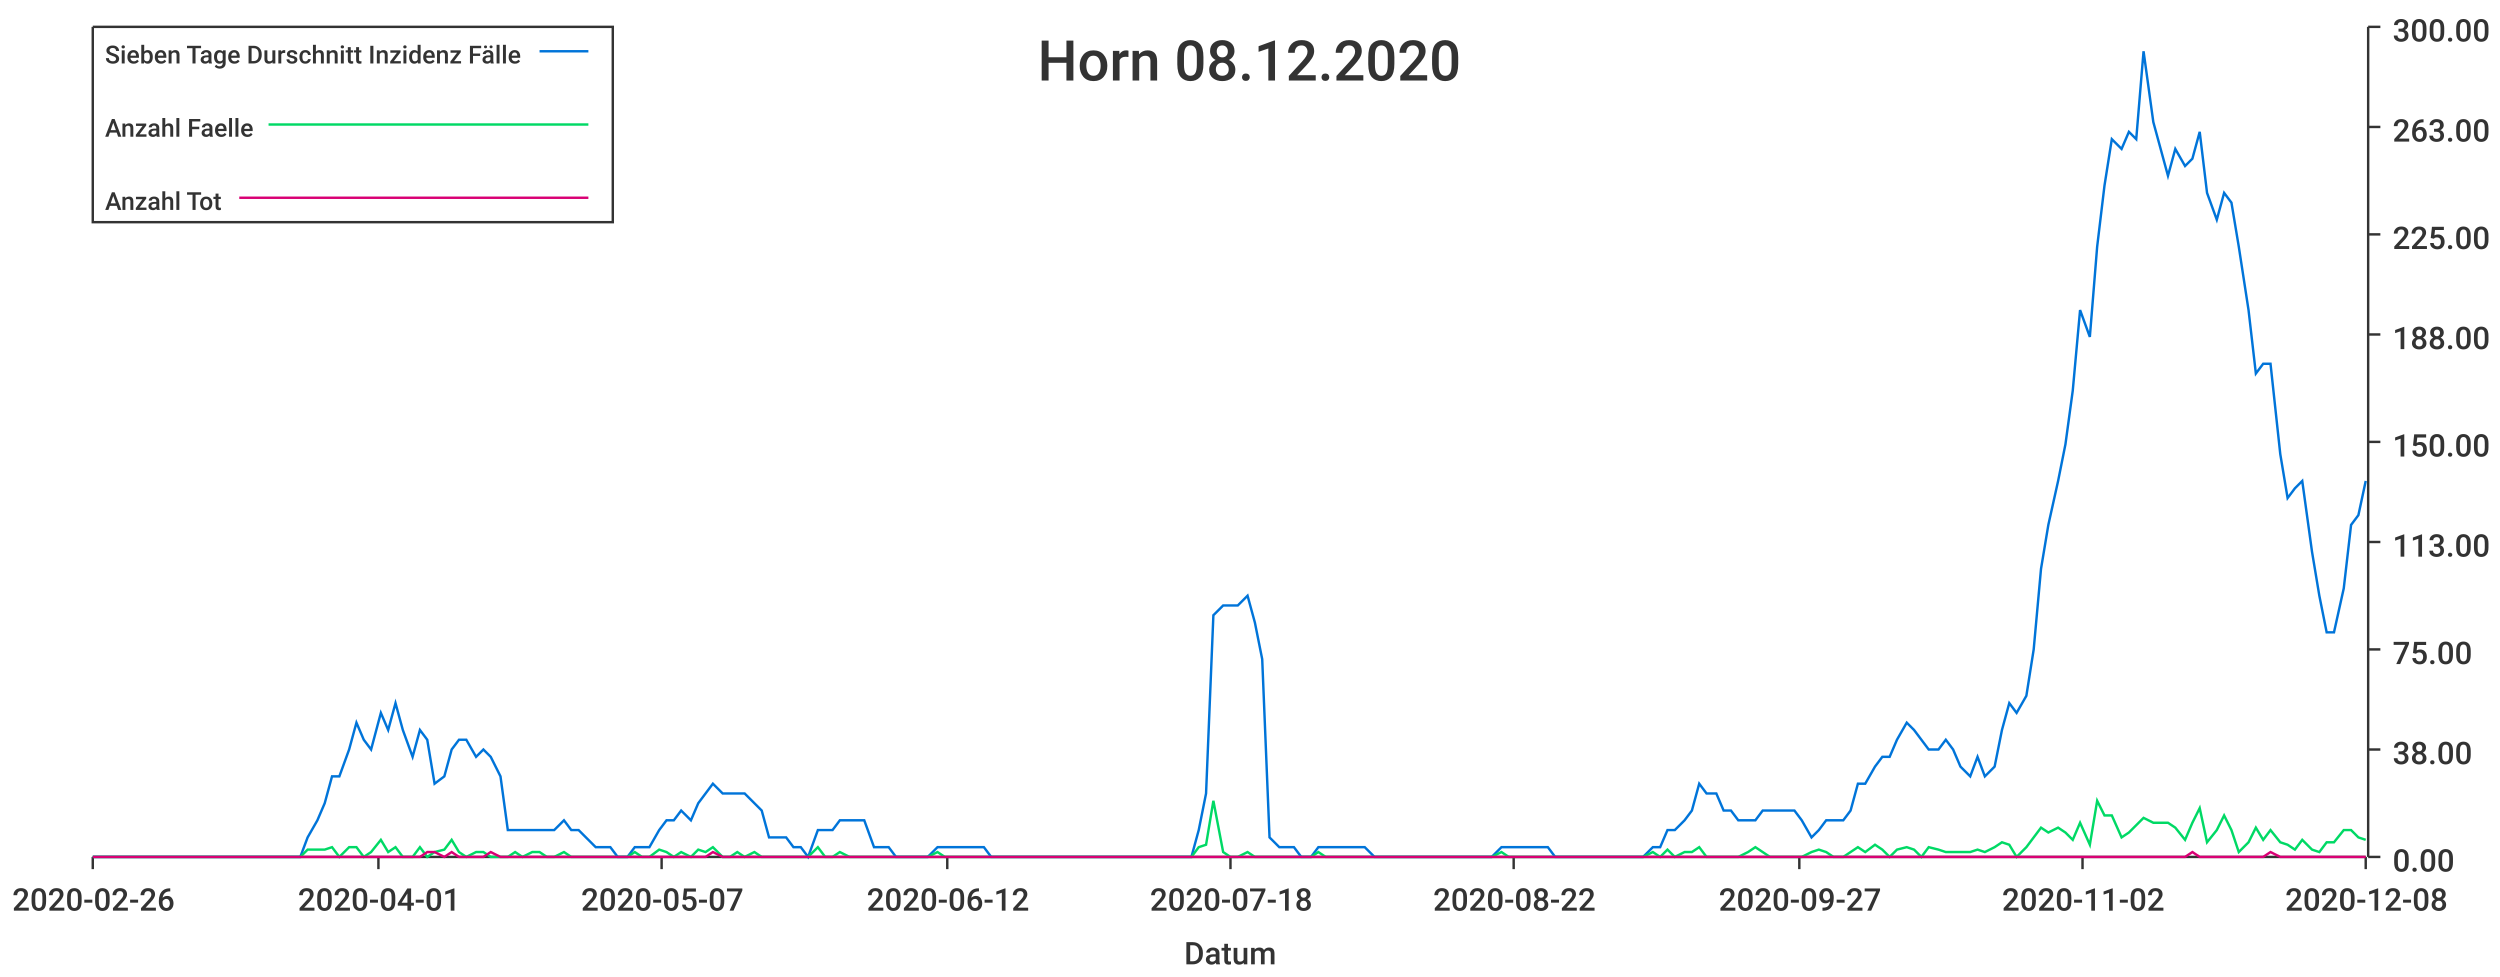
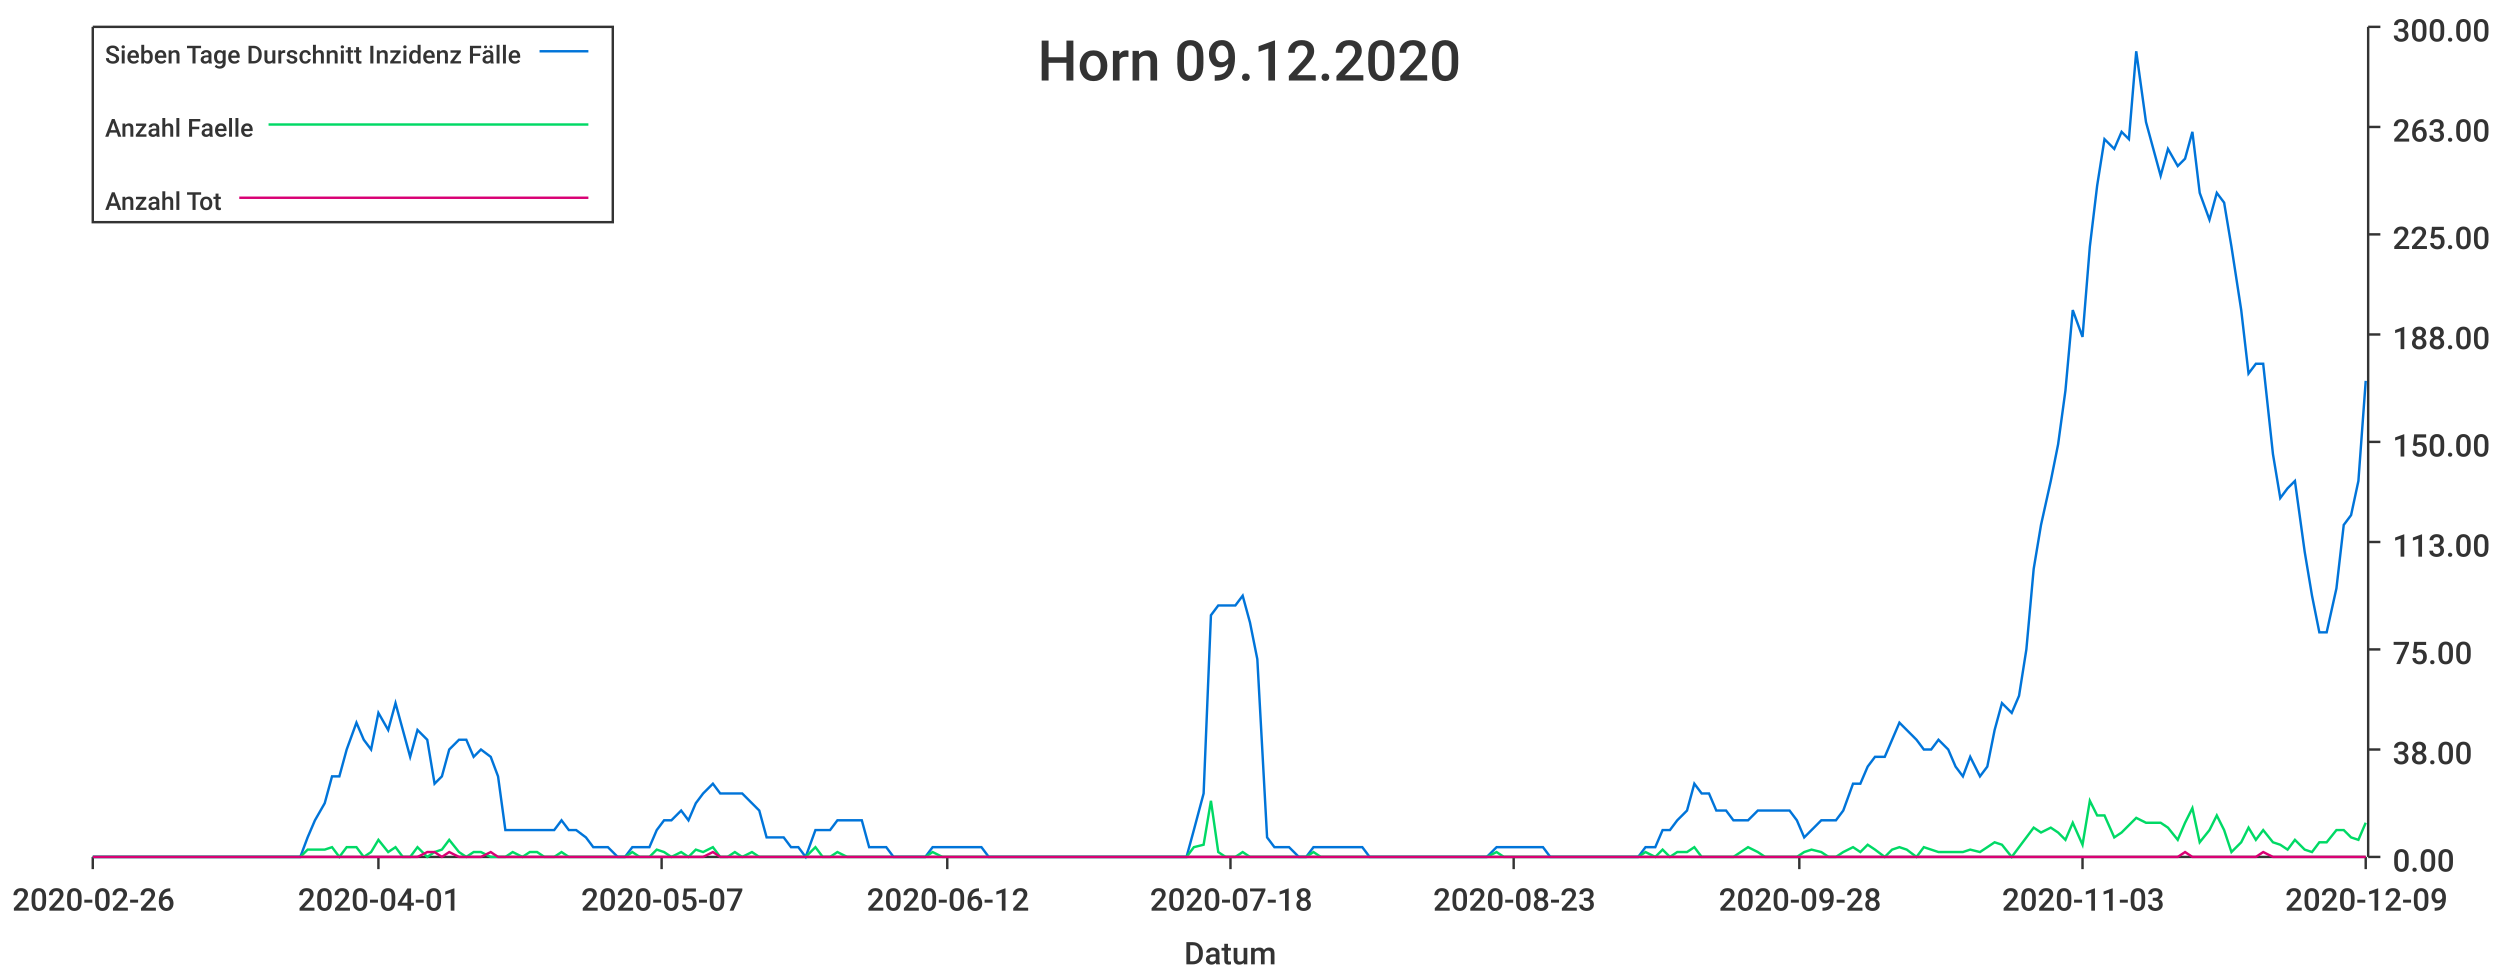
<svg xmlns="http://www.w3.org/2000/svg" width="1024" height="400">\n<path d="M 0 0 L 1024 0 L 1024 400 L 0 400 L 0 0" style="stroke-width:0;stroke:rgba(255,255,255,1.0);fill:rgba(255,255,255,1.0)" />
  <path d="M 38 11 L 969 11 L 969 351 L 38 351 L 38 11" style="stroke-width:0;stroke:rgba(255,255,255,1.0);fill:rgba(255,255,255,1.0)" />
  <path d="M 38 351 L 969 351" style="stroke-width:1;stroke:rgba(51,51,51,1.0);fill:none" />
  <path d="M 38 351 L 38 356" style="stroke-width:1;stroke:rgba(51,51,51,1.0);fill:none" />
  <text x="5" y="373" style="stroke-width:0;stroke:none;fill:rgba(51,51,51,1.0);font-size:12.8px;font-family:'Roboto Medium',sans-serif">2020-02-26</text>
  <path d="M 155 351 L 155 356" style="stroke-width:1;stroke:rgba(51,51,51,1.0);fill:none" />
  <text x="122" y="373" style="stroke-width:0;stroke:none;fill:rgba(51,51,51,1.0);font-size:12.8px;font-family:'Roboto Medium',sans-serif">2020-04-01</text>
  <path d="M 271 351 L 271 356" style="stroke-width:1;stroke:rgba(51,51,51,1.0);fill:none" />
  <text x="238" y="373" style="stroke-width:0;stroke:none;fill:rgba(51,51,51,1.0);font-size:12.8px;font-family:'Roboto Medium',sans-serif">2020-05-07</text>
  <path d="M 388 351 L 388 356" style="stroke-width:1;stroke:rgba(51,51,51,1.0);fill:none" />
  <text x="355" y="373" style="stroke-width:0;stroke:none;fill:rgba(51,51,51,1.0);font-size:12.8px;font-family:'Roboto Medium',sans-serif">2020-06-12</text>
  <path d="M 504 351 L 504 356" style="stroke-width:1;stroke:rgba(51,51,51,1.0);fill:none" />
  <text x="471" y="373" style="stroke-width:0;stroke:none;fill:rgba(51,51,51,1.0);font-size:12.8px;font-family:'Roboto Medium',sans-serif">2020-07-18</text>
  <path d="M 620 351 L 620 356" style="stroke-width:1;stroke:rgba(51,51,51,1.0);fill:none" />
-   <text x="587" y="373" style="stroke-width:0;stroke:none;fill:rgba(51,51,51,1.0);font-size:12.8px;font-family:'Roboto Medium',sans-serif">2020-08-22</text>
+   <text x="587" y="373" style="stroke-width:0;stroke:none;fill:rgba(51,51,51,1.0);font-size:12.8px;font-family:'Roboto Medium',sans-serif">2020-08-23</text>
  <path d="M 737 351 L 737 356" style="stroke-width:1;stroke:rgba(51,51,51,1.0);fill:none" />
-   <text x="704" y="373" style="stroke-width:0;stroke:none;fill:rgba(51,51,51,1.0);font-size:12.8px;font-family:'Roboto Medium',sans-serif">2020-09-27</text>
+   <text x="704" y="373" style="stroke-width:0;stroke:none;fill:rgba(51,51,51,1.0);font-size:12.8px;font-family:'Roboto Medium',sans-serif">2020-09-28</text>
  <path d="M 853 351 L 853 356" style="stroke-width:1;stroke:rgba(51,51,51,1.0);fill:none" />
-   <text x="820" y="373" style="stroke-width:0;stroke:none;fill:rgba(51,51,51,1.0);font-size:12.8px;font-family:'Roboto Medium',sans-serif">2020-11-02</text>
+   <text x="820" y="373" style="stroke-width:0;stroke:none;fill:rgba(51,51,51,1.0);font-size:12.8px;font-family:'Roboto Medium',sans-serif">2020-11-03</text>
  <path d="M 969 351 L 969 356" style="stroke-width:1;stroke:rgba(51,51,51,1.0);fill:none" />
-   <text x="936" y="373" style="stroke-width:0;stroke:none;fill:rgba(51,51,51,1.0);font-size:12.8px;font-family:'Roboto Medium',sans-serif">2020-12-08</text>
+   <text x="936" y="373" style="stroke-width:0;stroke:none;fill:rgba(51,51,51,1.0);font-size:12.8px;font-family:'Roboto Medium',sans-serif">2020-12-09</text>
  <text x="485" y="395" style="stroke-width:0;stroke:none;fill:rgba(51,51,51,1.0);font-size:12.8px;font-family:'Roboto Medium',sans-serif">Datum</text>
  <path d="M 970 351 L 970 11" style="stroke-width:1;stroke:rgba(51,51,51,1.0);fill:none" />
  <path d="M 970 351 L 975 351" style="stroke-width:1;stroke:rgba(51,51,51,1.0);fill:none" />
  <text x="980" y="357" style="stroke-width:0;stroke:none;fill:rgba(51,51,51,1.0);font-size:12.8px;font-family:'Roboto Medium',sans-serif">0.00</text>
  <path d="M 970 307 L 975 307" style="stroke-width:1;stroke:rgba(51,51,51,1.0);fill:none" />
  <text x="980" y="313" style="stroke-width:0;stroke:none;fill:rgba(51,51,51,1.0);font-size:12.8px;font-family:'Roboto Medium',sans-serif">38.00</text>
  <path d="M 970 266 L 975 266" style="stroke-width:1;stroke:rgba(51,51,51,1.0);fill:none" />
  <text x="980" y="272" style="stroke-width:0;stroke:none;fill:rgba(51,51,51,1.0);font-size:12.8px;font-family:'Roboto Medium',sans-serif">75.00</text>
  <path d="M 970 222 L 975 222" style="stroke-width:1;stroke:rgba(51,51,51,1.0);fill:none" />
  <text x="980" y="228" style="stroke-width:0;stroke:none;fill:rgba(51,51,51,1.0);font-size:12.8px;font-family:'Roboto Medium',sans-serif">113.00</text>
  <path d="M 970 181 L 975 181" style="stroke-width:1;stroke:rgba(51,51,51,1.0);fill:none" />
  <text x="980" y="187" style="stroke-width:0;stroke:none;fill:rgba(51,51,51,1.0);font-size:12.8px;font-family:'Roboto Medium',sans-serif">150.00</text>
  <path d="M 970 137 L 975 137" style="stroke-width:1;stroke:rgba(51,51,51,1.0);fill:none" />
  <text x="980" y="143" style="stroke-width:0;stroke:none;fill:rgba(51,51,51,1.0);font-size:12.8px;font-family:'Roboto Medium',sans-serif">188.00</text>
  <path d="M 970 96 L 975 96" style="stroke-width:1;stroke:rgba(51,51,51,1.0);fill:none" />
  <text x="980" y="102" style="stroke-width:0;stroke:none;fill:rgba(51,51,51,1.0);font-size:12.8px;font-family:'Roboto Medium',sans-serif">225.00</text>
  <path d="M 970 52 L 975 52" style="stroke-width:1;stroke:rgba(51,51,51,1.0);fill:none" />
  <text x="980" y="58" style="stroke-width:0;stroke:none;fill:rgba(51,51,51,1.0);font-size:12.8px;font-family:'Roboto Medium',sans-serif">263.00</text>
  <path d="M 970 11 L 975 11" style="stroke-width:1;stroke:rgba(51,51,51,1.0);fill:none" />
  <text x="980" y="17" style="stroke-width:0;stroke:none;fill:rgba(51,51,51,1.0);font-size:12.8px;font-family:'Roboto Medium',sans-serif">300.00</text>
-   <path d="M 38 351 L 42 351 L 45 351 L 48 351 L 52 351 L 55 351 L 58 351 L 61 351 L 65 351 L 68 351 L 71 351 L 74 351 L 78 351 L 81 351 L 84 351 L 87 351 L 91 351 L 94 351 L 97 351 L 100 351 L 104 351 L 107 351 L 110 351 L 113 351 L 117 351 L 120 351 L 123 351 L 126 343 L 130 336 L 133 329 L 136 318 L 139 318 L 143 307 L 146 296 L 149 303 L 152 307 L 156 292 L 159 299 L 162 288 L 165 299 L 169 310 L 172 299 L 175 303 L 178 321 L 182 318 L 185 307 L 188 303 L 191 303 L 195 310 L 198 307 L 201 310 L 205 318 L 208 340 L 211 340 L 214 340 L 218 340 L 221 340 L 224 340 L 227 340 L 231 336 L 234 340 L 237 340 L 240 343 L 244 347 L 247 347 L 250 347 L 253 351 L 257 351 L 260 347 L 263 347 L 266 347 L 270 340 L 273 336 L 276 336 L 279 332 L 283 336 L 286 329 L 289 325 L 292 321 L 296 325 L 299 325 L 302 325 L 305 325 L 309 329 L 312 332 L 315 343 L 318 343 L 322 343 L 325 347 L 328 347 L 331 351 L 335 340 L 338 340 L 341 340 L 344 336 L 348 336 L 351 336 L 354 336 L 358 347 L 361 347 L 364 347 L 367 351 L 371 351 L 374 351 L 377 351 L 380 351 L 384 347 L 387 347 L 390 347 L 393 347 L 397 347 L 400 347 L 403 347 L 406 351 L 410 351 L 413 351 L 416 351 L 419 351 L 423 351 L 426 351 L 429 351 L 432 351 L 436 351 L 439 351 L 442 351 L 445 351 L 449 351 L 452 351 L 455 351 L 458 351 L 462 351 L 465 351 L 468 351 L 471 351 L 475 351 L 478 351 L 481 351 L 484 351 L 488 351 L 491 340 L 494 325 L 497 252 L 501 248 L 504 248 L 507 248 L 511 244 L 514 255 L 517 270 L 520 343 L 524 347 L 527 347 L 530 347 L 533 351 L 537 351 L 540 347 L 543 347 L 546 347 L 550 347 L 553 347 L 556 347 L 559 347 L 563 351 L 566 351 L 569 351 L 572 351 L 576 351 L 579 351 L 582 351 L 585 351 L 589 351 L 592 351 L 595 351 L 598 351 L 602 351 L 605 351 L 608 351 L 611 351 L 615 347 L 618 347 L 621 347 L 624 347 L 628 347 L 631 347 L 634 347 L 637 351 L 641 351 L 644 351 L 647 351 L 650 351 L 654 351 L 657 351 L 660 351 L 664 351 L 667 351 L 670 351 L 673 351 L 677 347 L 680 347 L 683 340 L 686 340 L 690 336 L 693 332 L 696 321 L 699 325 L 703 325 L 706 332 L 709 332 L 712 336 L 716 336 L 719 336 L 722 332 L 725 332 L 729 332 L 732 332 L 735 332 L 738 336 L 742 343 L 745 340 L 748 336 L 751 336 L 755 336 L 758 332 L 761 321 L 764 321 L 768 314 L 771 310 L 774 310 L 777 303 L 781 296 L 784 299 L 787 303 L 790 307 L 794 307 L 797 303 L 800 307 L 803 314 L 807 318 L 810 310 L 813 318 L 817 314 L 820 299 L 823 288 L 826 292 L 830 285 L 833 266 L 836 233 L 839 215 L 843 197 L 846 182 L 849 160 L 852 127 L 856 138 L 859 101 L 862 76 L 865 57 L 869 61 L 872 54 L 875 57 L 878 21 L 882 50 L 885 61 L 888 72 L 891 61 L 895 68 L 898 65 L 901 54 L 904 79 L 908 90 L 911 79 L 914 83 L 917 101 L 921 127 L 924 153 L 927 149 L 930 149 L 934 186 L 937 204 L 940 200 L 943 197 L 947 226 L 950 244 L 953 259 L 956 259 L 960 241 L 963 215 L 966 211 L 969 197" style="stroke-width:1;stroke:rgba(0,116,217,1.0);fill:none" />
-   <path d="M 38 351 L 42 351 L 45 351 L 48 351 L 52 351 L 55 351 L 58 351 L 61 351 L 65 351 L 68 351 L 71 351 L 74 351 L 78 351 L 81 351 L 84 351 L 87 351 L 91 351 L 94 351 L 97 351 L 100 351 L 104 351 L 107 351 L 110 351 L 113 351 L 117 351 L 120 351 L 123 351 L 126 348 L 130 348 L 133 348 L 136 347 L 139 351 L 143 347 L 146 347 L 149 351 L 152 349 L 156 344 L 159 349 L 162 347 L 165 351 L 169 351 L 172 347 L 175 351 L 178 349 L 182 348 L 185 344 L 188 349 L 191 351 L 195 349 L 198 349 L 201 351 L 205 351 L 208 351 L 211 349 L 214 351 L 218 349 L 221 349 L 224 351 L 227 351 L 231 349 L 234 351 L 237 351 L 240 351 L 244 351 L 247 351 L 250 351 L 253 351 L 257 351 L 260 349 L 263 351 L 266 351 L 270 348 L 273 349 L 276 351 L 279 349 L 283 351 L 286 348 L 289 349 L 292 347 L 296 351 L 299 351 L 302 349 L 305 351 L 309 349 L 312 351 L 315 351 L 318 351 L 322 351 L 325 351 L 328 351 L 331 351 L 335 347 L 338 351 L 341 351 L 344 349 L 348 351 L 351 351 L 354 351 L 358 351 L 361 351 L 364 351 L 367 351 L 371 351 L 374 351 L 377 351 L 380 351 L 384 349 L 387 351 L 390 351 L 393 351 L 397 351 L 400 351 L 403 351 L 406 351 L 410 351 L 413 351 L 416 351 L 419 351 L 423 351 L 426 351 L 429 351 L 432 351 L 436 351 L 439 351 L 442 351 L 445 351 L 449 351 L 452 351 L 455 351 L 458 351 L 462 351 L 465 351 L 468 351 L 471 351 L 475 351 L 478 351 L 481 351 L 484 351 L 488 351 L 491 347 L 494 346 L 497 328 L 501 349 L 504 351 L 507 351 L 511 349 L 514 351 L 517 351 L 520 351 L 524 351 L 527 351 L 530 351 L 533 351 L 537 351 L 540 349 L 543 351 L 546 351 L 550 351 L 553 351 L 556 351 L 559 351 L 563 351 L 566 351 L 569 351 L 572 351 L 576 351 L 579 351 L 582 351 L 585 351 L 589 351 L 592 351 L 595 351 L 598 351 L 602 351 L 605 351 L 608 351 L 611 351 L 615 349 L 618 351 L 621 351 L 624 351 L 628 351 L 631 351 L 634 351 L 637 351 L 641 351 L 644 351 L 647 351 L 650 351 L 654 351 L 657 351 L 660 351 L 664 351 L 667 351 L 670 351 L 673 351 L 677 349 L 680 351 L 683 348 L 686 351 L 690 349 L 693 349 L 696 347 L 699 351 L 703 351 L 706 351 L 709 351 L 712 351 L 716 349 L 719 347 L 722 349 L 725 351 L 729 351 L 732 351 L 735 351 L 738 351 L 742 349 L 745 348 L 748 349 L 751 351 L 755 351 L 758 349 L 761 347 L 764 349 L 768 346 L 771 348 L 774 351 L 777 348 L 781 347 L 784 348 L 787 351 L 790 347 L 794 348 L 797 349 L 800 349 L 803 349 L 807 349 L 810 348 L 813 349 L 817 347 L 820 345 L 823 346 L 826 351 L 830 347 L 833 343 L 836 339 L 839 341 L 843 339 L 846 341 L 849 344 L 852 337 L 856 346 L 859 328 L 862 334 L 865 334 L 869 343 L 872 341 L 875 338 L 878 335 L 882 337 L 885 337 L 888 337 L 891 339 L 895 344 L 898 337 L 901 331 L 904 345 L 908 340 L 911 334 L 914 340 L 917 349 L 921 345 L 924 339 L 927 344 L 930 340 L 934 345 L 937 346 L 940 348 L 943 344 L 947 348 L 950 349 L 953 345 L 956 345 L 960 340 L 963 340 L 966 343 L 969 344" style="stroke-width:1;stroke:rgba(0,217,101,1.0);fill:none" />
-   <path d="M 38 351 L 42 351 L 45 351 L 48 351 L 52 351 L 55 351 L 58 351 L 61 351 L 65 351 L 68 351 L 71 351 L 74 351 L 78 351 L 81 351 L 84 351 L 87 351 L 91 351 L 94 351 L 97 351 L 100 351 L 104 351 L 107 351 L 110 351 L 113 351 L 117 351 L 120 351 L 123 351 L 126 351 L 130 351 L 133 351 L 136 351 L 139 351 L 143 351 L 146 351 L 149 351 L 152 351 L 156 351 L 159 351 L 162 351 L 165 351 L 169 351 L 172 351 L 175 349 L 178 349 L 182 351 L 185 349 L 188 351 L 191 351 L 195 351 L 198 351 L 201 349 L 205 351 L 208 351 L 211 351 L 214 351 L 218 351 L 221 351 L 224 351 L 227 351 L 231 351 L 234 351 L 237 351 L 240 351 L 244 351 L 247 351 L 250 351 L 253 351 L 257 351 L 260 351 L 263 351 L 266 351 L 270 351 L 273 351 L 276 351 L 279 351 L 283 351 L 286 351 L 289 351 L 292 349 L 296 351 L 299 351 L 302 351 L 305 351 L 309 351 L 312 351 L 315 351 L 318 351 L 322 351 L 325 351 L 328 351 L 331 351 L 335 351 L 338 351 L 341 351 L 344 351 L 348 351 L 351 351 L 354 351 L 358 351 L 361 351 L 364 351 L 367 351 L 371 351 L 374 351 L 377 351 L 380 351 L 384 351 L 387 351 L 390 351 L 393 351 L 397 351 L 400 351 L 403 351 L 406 351 L 410 351 L 413 351 L 416 351 L 419 351 L 423 351 L 426 351 L 429 351 L 432 351 L 436 351 L 439 351 L 442 351 L 445 351 L 449 351 L 452 351 L 455 351 L 458 351 L 462 351 L 465 351 L 468 351 L 471 351 L 475 351 L 478 351 L 481 351 L 484 351 L 488 351 L 491 351 L 494 351 L 497 351 L 501 351 L 504 351 L 507 351 L 511 351 L 514 351 L 517 351 L 520 351 L 524 351 L 527 351 L 530 351 L 533 351 L 537 351 L 540 351 L 543 351 L 546 351 L 550 351 L 553 351 L 556 351 L 559 351 L 563 351 L 566 351 L 569 351 L 572 351 L 576 351 L 579 351 L 582 351 L 585 351 L 589 351 L 592 351 L 595 351 L 598 351 L 602 351 L 605 351 L 608 351 L 611 351 L 615 351 L 618 351 L 621 351 L 624 351 L 628 351 L 631 351 L 634 351 L 637 351 L 641 351 L 644 351 L 647 351 L 650 351 L 654 351 L 657 351 L 660 351 L 664 351 L 667 351 L 670 351 L 673 351 L 677 351 L 680 351 L 683 351 L 686 351 L 690 351 L 693 351 L 696 351 L 699 351 L 703 351 L 706 351 L 709 351 L 712 351 L 716 351 L 719 351 L 722 351 L 725 351 L 729 351 L 732 351 L 735 351 L 738 351 L 742 351 L 745 351 L 748 351 L 751 351 L 755 351 L 758 351 L 761 351 L 764 351 L 768 351 L 771 351 L 774 351 L 777 351 L 781 351 L 784 351 L 787 351 L 790 351 L 794 351 L 797 351 L 800 351 L 803 351 L 807 351 L 810 351 L 813 351 L 817 351 L 820 351 L 823 351 L 826 351 L 830 351 L 833 351 L 836 351 L 839 351 L 843 351 L 846 351 L 849 351 L 852 351 L 856 351 L 859 351 L 862 351 L 865 351 L 869 351 L 872 351 L 875 351 L 878 351 L 882 351 L 885 351 L 888 351 L 891 351 L 895 351 L 898 349 L 901 351 L 904 351 L 908 351 L 911 351 L 914 351 L 917 351 L 921 351 L 924 351 L 927 351 L 930 349 L 934 351 L 937 351 L 940 351 L 943 351 L 947 351 L 950 351 L 953 351 L 956 351 L 960 351 L 963 351 L 966 351 L 969 351" style="stroke-width:1;stroke:rgba(217,0,116,1.0);fill:none" />
-   <text x="425" y="33" style="stroke-width:0;stroke:none;fill:rgba(51,51,51,1.0);font-size:23.0px;font-family:'Roboto Medium',sans-serif">Horn 08.12.2020</text>
+   <path d="M 38 351 L 42 351 L 45 351 L 48 351 L 51 351 L 55 351 L 58 351 L 61 351 L 64 351 L 68 351 L 71 351 L 74 351 L 77 351 L 81 351 L 84 351 L 87 351 L 90 351 L 94 351 L 97 351 L 100 351 L 103 351 L 107 351 L 110 351 L 113 351 L 116 351 L 120 351 L 123 351 L 126 343 L 129 336 L 133 329 L 136 318 L 139 318 L 142 307 L 146 296 L 149 303 L 152 307 L 155 292 L 159 299 L 162 288 L 165 299 L 168 310 L 171 299 L 175 303 L 178 321 L 181 318 L 184 307 L 188 303 L 191 303 L 194 310 L 197 307 L 201 310 L 204 318 L 207 340 L 210 340 L 214 340 L 217 340 L 220 340 L 223 340 L 227 340 L 230 336 L 233 340 L 236 340 L 240 343 L 243 347 L 246 347 L 249 347 L 253 351 L 256 351 L 259 347 L 262 347 L 266 347 L 269 340 L 272 336 L 275 336 L 279 332 L 282 336 L 285 329 L 288 325 L 292 321 L 295 325 L 298 325 L 301 325 L 304 325 L 308 329 L 311 332 L 314 343 L 317 343 L 321 343 L 324 347 L 327 347 L 330 351 L 334 340 L 337 340 L 340 340 L 343 336 L 347 336 L 350 336 L 353 336 L 356 347 L 360 347 L 363 347 L 366 351 L 369 351 L 373 351 L 376 351 L 379 351 L 382 347 L 386 347 L 389 347 L 392 347 L 395 347 L 399 347 L 402 347 L 405 351 L 408 351 L 412 351 L 415 351 L 418 351 L 421 351 L 425 351 L 428 351 L 431 351 L 434 351 L 437 351 L 441 351 L 444 351 L 447 351 L 450 351 L 454 351 L 457 351 L 460 351 L 463 351 L 467 351 L 470 351 L 473 351 L 476 351 L 480 351 L 483 351 L 486 351 L 489 340 L 493 325 L 496 252 L 499 248 L 502 248 L 506 248 L 509 244 L 512 255 L 515 270 L 519 343 L 522 347 L 525 347 L 528 347 L 532 351 L 535 351 L 538 347 L 541 347 L 545 347 L 548 347 L 551 347 L 554 347 L 558 347 L 561 351 L 564 351 L 567 351 L 570 351 L 574 351 L 577 351 L 580 351 L 583 351 L 587 351 L 590 351 L 593 351 L 596 351 L 600 351 L 603 351 L 606 351 L 609 351 L 613 347 L 616 347 L 619 347 L 622 347 L 626 347 L 629 347 L 632 347 L 635 351 L 639 351 L 642 351 L 645 351 L 648 351 L 652 351 L 655 351 L 658 351 L 661 351 L 665 351 L 668 351 L 671 351 L 674 347 L 678 347 L 681 340 L 684 340 L 687 336 L 691 332 L 694 321 L 697 325 L 700 325 L 703 332 L 707 332 L 710 336 L 713 336 L 716 336 L 720 332 L 723 332 L 726 332 L 729 332 L 733 332 L 736 336 L 739 343 L 742 340 L 746 336 L 749 336 L 752 336 L 755 332 L 759 321 L 762 321 L 765 314 L 768 310 L 772 310 L 775 303 L 778 296 L 781 299 L 785 303 L 788 307 L 791 307 L 794 303 L 798 307 L 801 314 L 804 318 L 807 310 L 811 318 L 814 314 L 817 299 L 820 288 L 824 292 L 827 285 L 830 266 L 833 233 L 836 215 L 840 197 L 843 182 L 846 160 L 849 127 L 853 138 L 856 101 L 859 76 L 862 57 L 866 61 L 869 54 L 872 57 L 875 21 L 879 50 L 882 61 L 885 72 L 888 61 L 892 68 L 895 65 L 898 54 L 901 79 L 905 90 L 908 79 L 911 83 L 914 101 L 918 127 L 921 153 L 924 149 L 927 149 L 931 186 L 934 204 L 937 200 L 940 197 L 944 226 L 947 244 L 950 259 L 953 259 L 957 241 L 960 215 L 963 211 L 966 197 L 969 156" style="stroke-width:1;stroke:rgba(0,116,217,1.0);fill:none" />
+   <path d="M 38 351 L 42 351 L 45 351 L 48 351 L 51 351 L 55 351 L 58 351 L 61 351 L 64 351 L 68 351 L 71 351 L 74 351 L 77 351 L 81 351 L 84 351 L 87 351 L 90 351 L 94 351 L 97 351 L 100 351 L 103 351 L 107 351 L 110 351 L 113 351 L 116 351 L 120 351 L 123 351 L 126 348 L 129 348 L 133 348 L 136 347 L 139 351 L 142 347 L 146 347 L 149 351 L 152 349 L 155 344 L 159 349 L 162 347 L 165 351 L 168 351 L 171 347 L 175 351 L 178 349 L 181 348 L 184 344 L 188 349 L 191 351 L 194 349 L 197 349 L 201 351 L 204 351 L 207 351 L 210 349 L 214 351 L 217 349 L 220 349 L 223 351 L 227 351 L 230 349 L 233 351 L 236 351 L 240 351 L 243 351 L 246 351 L 249 351 L 253 351 L 256 351 L 259 349 L 262 351 L 266 351 L 269 348 L 272 349 L 275 351 L 279 349 L 282 351 L 285 348 L 288 349 L 292 347 L 295 351 L 298 351 L 301 349 L 304 351 L 308 349 L 311 351 L 314 351 L 317 351 L 321 351 L 324 351 L 327 351 L 330 351 L 334 347 L 337 351 L 340 351 L 343 349 L 347 351 L 350 351 L 353 351 L 356 351 L 360 351 L 363 351 L 366 351 L 369 351 L 373 351 L 376 351 L 379 351 L 382 349 L 386 351 L 389 351 L 392 351 L 395 351 L 399 351 L 402 351 L 405 351 L 408 351 L 412 351 L 415 351 L 418 351 L 421 351 L 425 351 L 428 351 L 431 351 L 434 351 L 437 351 L 441 351 L 444 351 L 447 351 L 450 351 L 454 351 L 457 351 L 460 351 L 463 351 L 467 351 L 470 351 L 473 351 L 476 351 L 480 351 L 483 351 L 486 351 L 489 347 L 493 346 L 496 328 L 499 349 L 502 351 L 506 351 L 509 349 L 512 351 L 515 351 L 519 351 L 522 351 L 525 351 L 528 351 L 532 351 L 535 351 L 538 349 L 541 351 L 545 351 L 548 351 L 551 351 L 554 351 L 558 351 L 561 351 L 564 351 L 567 351 L 570 351 L 574 351 L 577 351 L 580 351 L 583 351 L 587 351 L 590 351 L 593 351 L 596 351 L 600 351 L 603 351 L 606 351 L 609 351 L 613 349 L 616 351 L 619 351 L 622 351 L 626 351 L 629 351 L 632 351 L 635 351 L 639 351 L 642 351 L 645 351 L 648 351 L 652 351 L 655 351 L 658 351 L 661 351 L 665 351 L 668 351 L 671 351 L 674 349 L 678 351 L 681 348 L 684 351 L 687 349 L 691 349 L 694 347 L 697 351 L 700 351 L 703 351 L 707 351 L 710 351 L 713 349 L 716 347 L 720 349 L 723 351 L 726 351 L 729 351 L 733 351 L 736 351 L 739 349 L 742 348 L 746 349 L 749 351 L 752 351 L 755 349 L 759 347 L 762 349 L 765 346 L 768 348 L 772 351 L 775 348 L 778 347 L 781 348 L 785 351 L 788 347 L 791 348 L 794 349 L 798 349 L 801 349 L 804 349 L 807 348 L 811 349 L 814 347 L 817 345 L 820 346 L 824 351 L 827 347 L 830 343 L 833 339 L 836 341 L 840 339 L 843 341 L 846 344 L 849 337 L 853 346 L 856 328 L 859 334 L 862 334 L 866 343 L 869 341 L 872 338 L 875 335 L 879 337 L 882 337 L 885 337 L 888 339 L 892 344 L 895 337 L 898 331 L 901 345 L 905 340 L 908 334 L 911 340 L 914 349 L 918 345 L 921 339 L 924 344 L 927 340 L 931 345 L 934 346 L 937 348 L 940 344 L 944 348 L 947 349 L 950 345 L 953 345 L 957 340 L 960 340 L 963 343 L 966 344 L 969 337" style="stroke-width:1;stroke:rgba(0,217,101,1.0);fill:none" />
+   <path d="M 38 351 L 42 351 L 45 351 L 48 351 L 51 351 L 55 351 L 58 351 L 61 351 L 64 351 L 68 351 L 71 351 L 74 351 L 77 351 L 81 351 L 84 351 L 87 351 L 90 351 L 94 351 L 97 351 L 100 351 L 103 351 L 107 351 L 110 351 L 113 351 L 116 351 L 120 351 L 123 351 L 126 351 L 129 351 L 133 351 L 136 351 L 139 351 L 142 351 L 146 351 L 149 351 L 152 351 L 155 351 L 159 351 L 162 351 L 165 351 L 168 351 L 171 351 L 175 349 L 178 349 L 181 351 L 184 349 L 188 351 L 191 351 L 194 351 L 197 351 L 201 349 L 204 351 L 207 351 L 210 351 L 214 351 L 217 351 L 220 351 L 223 351 L 227 351 L 230 351 L 233 351 L 236 351 L 240 351 L 243 351 L 246 351 L 249 351 L 253 351 L 256 351 L 259 351 L 262 351 L 266 351 L 269 351 L 272 351 L 275 351 L 279 351 L 282 351 L 285 351 L 288 351 L 292 349 L 295 351 L 298 351 L 301 351 L 304 351 L 308 351 L 311 351 L 314 351 L 317 351 L 321 351 L 324 351 L 327 351 L 330 351 L 334 351 L 337 351 L 340 351 L 343 351 L 347 351 L 350 351 L 353 351 L 356 351 L 360 351 L 363 351 L 366 351 L 369 351 L 373 351 L 376 351 L 379 351 L 382 351 L 386 351 L 389 351 L 392 351 L 395 351 L 399 351 L 402 351 L 405 351 L 408 351 L 412 351 L 415 351 L 418 351 L 421 351 L 425 351 L 428 351 L 431 351 L 434 351 L 437 351 L 441 351 L 444 351 L 447 351 L 450 351 L 454 351 L 457 351 L 460 351 L 463 351 L 467 351 L 470 351 L 473 351 L 476 351 L 480 351 L 483 351 L 486 351 L 489 351 L 493 351 L 496 351 L 499 351 L 502 351 L 506 351 L 509 351 L 512 351 L 515 351 L 519 351 L 522 351 L 525 351 L 528 351 L 532 351 L 535 351 L 538 351 L 541 351 L 545 351 L 548 351 L 551 351 L 554 351 L 558 351 L 561 351 L 564 351 L 567 351 L 570 351 L 574 351 L 577 351 L 580 351 L 583 351 L 587 351 L 590 351 L 593 351 L 596 351 L 600 351 L 603 351 L 606 351 L 609 351 L 613 351 L 616 351 L 619 351 L 622 351 L 626 351 L 629 351 L 632 351 L 635 351 L 639 351 L 642 351 L 645 351 L 648 351 L 652 351 L 655 351 L 658 351 L 661 351 L 665 351 L 668 351 L 671 351 L 674 351 L 678 351 L 681 351 L 684 351 L 687 351 L 691 351 L 694 351 L 697 351 L 700 351 L 703 351 L 707 351 L 710 351 L 713 351 L 716 351 L 720 351 L 723 351 L 726 351 L 729 351 L 733 351 L 736 351 L 739 351 L 742 351 L 746 351 L 749 351 L 752 351 L 755 351 L 759 351 L 762 351 L 765 351 L 768 351 L 772 351 L 775 351 L 778 351 L 781 351 L 785 351 L 788 351 L 791 351 L 794 351 L 798 351 L 801 351 L 804 351 L 807 351 L 811 351 L 814 351 L 817 351 L 820 351 L 824 351 L 827 351 L 830 351 L 833 351 L 836 351 L 840 351 L 843 351 L 846 351 L 849 351 L 853 351 L 856 351 L 859 351 L 862 351 L 866 351 L 869 351 L 872 351 L 875 351 L 879 351 L 882 351 L 885 351 L 888 351 L 892 351 L 895 349 L 898 351 L 901 351 L 905 351 L 908 351 L 911 351 L 914 351 L 918 351 L 921 351 L 924 351 L 927 349 L 931 351 L 934 351 L 937 351 L 940 351 L 944 351 L 947 351 L 950 351 L 953 351 L 957 351 L 960 351 L 963 351 L 966 351 L 969 351" style="stroke-width:1;stroke:rgba(217,0,116,1.0);fill:none" />
+   <text x="425" y="33" style="stroke-width:0;stroke:none;fill:rgba(51,51,51,1.0);font-size:23.0px;font-family:'Roboto Medium',sans-serif">Horn 09.12.2020</text>
  <path d="M 38 11 L 251 11 L 251 91 L 38 91 L 38 11" style="stroke-width:1;stroke:rgba(51,51,51,1.0);fill:rgba(255,255,255,1.0)" />
  <text x="43" y="26" style="stroke-width:0;stroke:none;fill:rgba(51,51,51,1.0);font-size:10.2px;font-family:'Roboto Medium',sans-serif">Sieben Tage Durschnitt Inzidenz Fälle</text>
  <path d="M 221 21 L 241 21" style="stroke-width:1;stroke:rgba(0,116,217,1.0);fill:none" />
  <text x="43" y="56" style="stroke-width:0;stroke:none;fill:rgba(51,51,51,1.0);font-size:10.2px;font-family:'Roboto Medium',sans-serif">Anzahl Faelle</text>
  <path d="M 110 51 L 241 51" style="stroke-width:1;stroke:rgba(0,217,101,1.0);fill:none" />
  <text x="43" y="86" style="stroke-width:0;stroke:none;fill:rgba(51,51,51,1.0);font-size:10.2px;font-family:'Roboto Medium',sans-serif">Anzahl Tot</text>
  <path d="M 98 81 L 241 81" style="stroke-width:1;stroke:rgba(217,0,116,1.0);fill:none" />
</svg>
